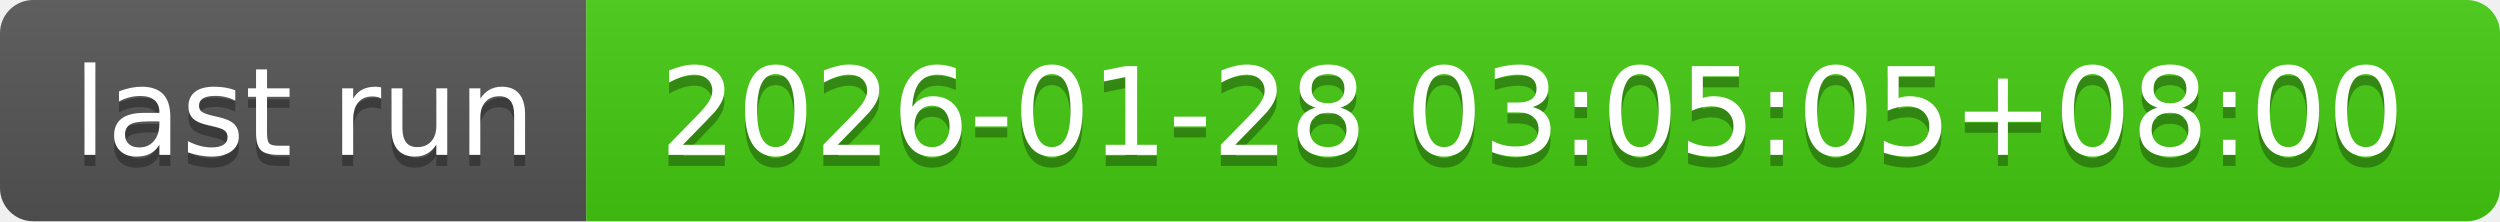
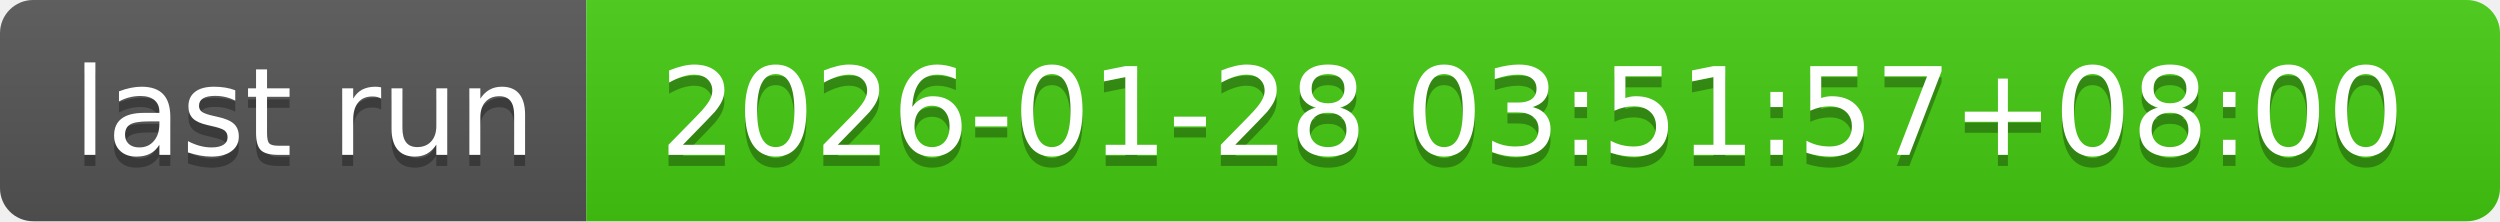
- <svg xmlns="http://www.w3.org/2000/svg" width="226" height="20" role="img" aria-label="last run: 2026-01-28 03:05:05+08:00">
+ <svg xmlns="http://www.w3.org/2000/svg" width="226" height="20" role="img" aria-label="last run: 2026-01-28 03:51:57+08:00">
  <linearGradient id="s" x2="0" y2="100%">
    <stop offset="0" stop-color="#bbb" stop-opacity=".1" />
    <stop offset="1" stop-opacity=".1" />
  </linearGradient>
  <clipPath id="r">
    <rect width="226" height="20" rx="3" fill="#fff" />
  </clipPath>
  <g clip-path="url(#r)">
    <rect width="53" height="20" fill="#555" />
    <rect x="53" width="173" height="20" fill="#4c1" />
    <rect width="226" height="20" fill="url(#s)" />
  </g>
  <g fill="#fff" text-anchor="middle" font-family="Verdana,Geneva,DejaVu Sans,sans-serif" text-rendering="geometricPrecision" font-size="110">
    <text aria-hidden="true" x="275" y="150" fill="#010101" fill-opacity=".3" transform="scale(.1)" textLength="430">last run</text>
    <text x="275" y="140" transform="scale(.1)" fill="#fff" textLength="430">last run</text>
-     <text aria-hidden="true" x="1385" y="150" fill="#010101" fill-opacity=".3" transform="scale(.1)" textLength="1630">2026-01-28 03:05:05+08:00</text>
-     <text x="1385" y="140" transform="scale(.1)" fill="#fff" textLength="1630">2026-01-28 03:05:05+08:00</text>
+     <text aria-hidden="true" x="1385" y="150" fill="#010101" fill-opacity=".3" transform="scale(.1)" textLength="1630">2026-01-28 03:51:57+08:00</text>
+     <text x="1385" y="140" transform="scale(.1)" fill="#fff" textLength="1630">2026-01-28 03:51:57+08:00</text>
  </g>
</svg>
